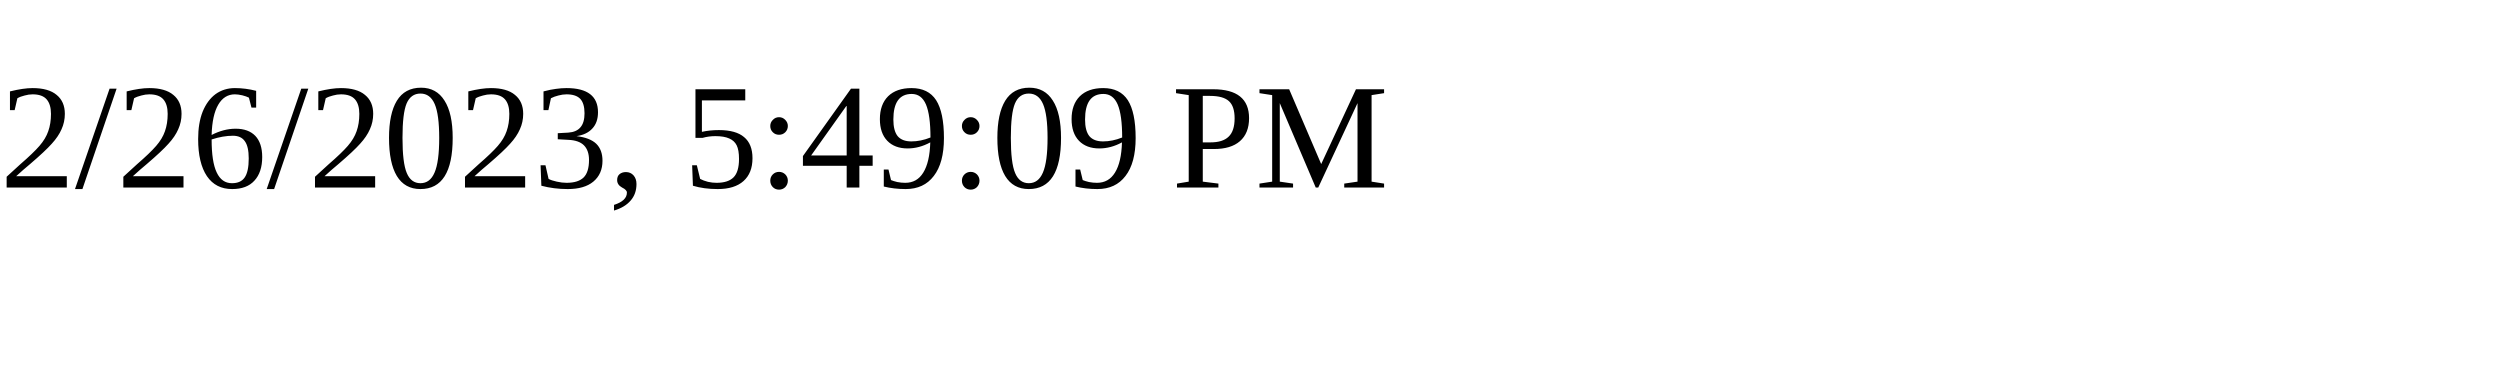
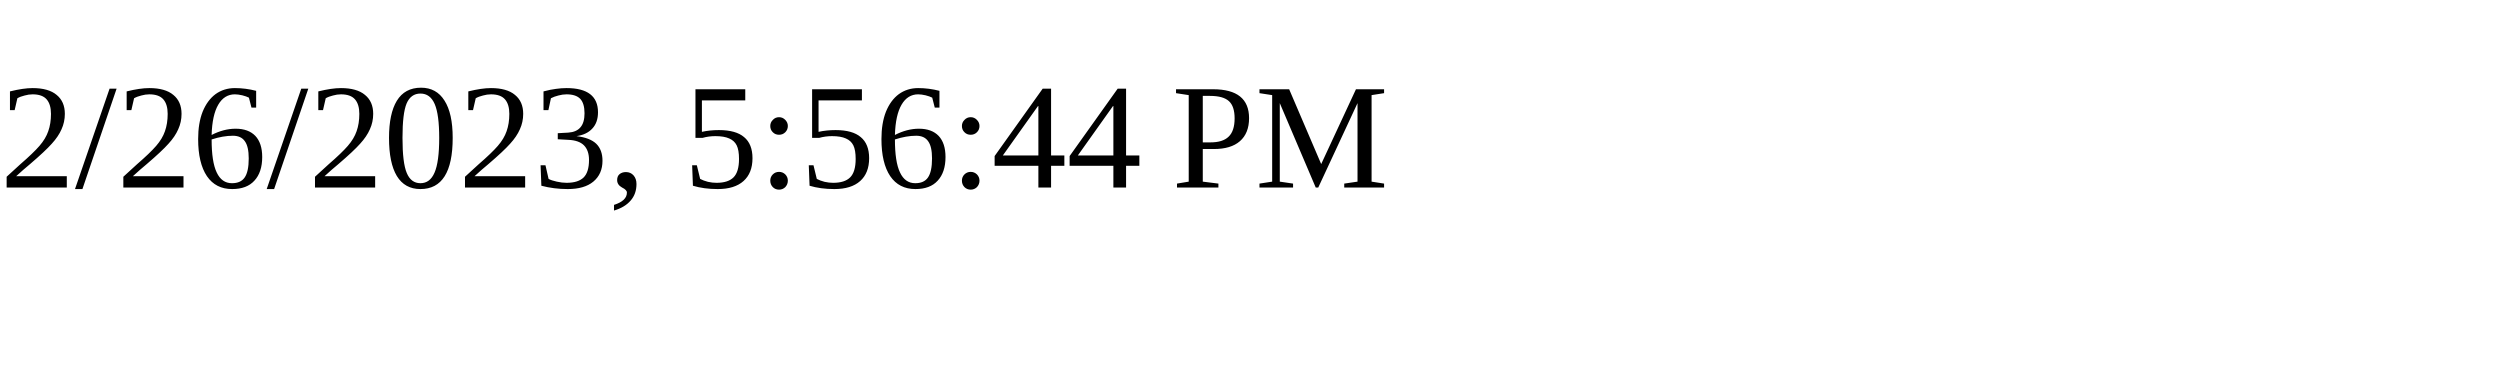
<svg xmlns="http://www.w3.org/2000/svg" height="30" width="200">
-   <text x="0" y="15">2/26/2023, 5:49:09 PM</text>
+   <text x="0" y="15">2/26/2023, 5:56:44 PM</text>
</svg>
